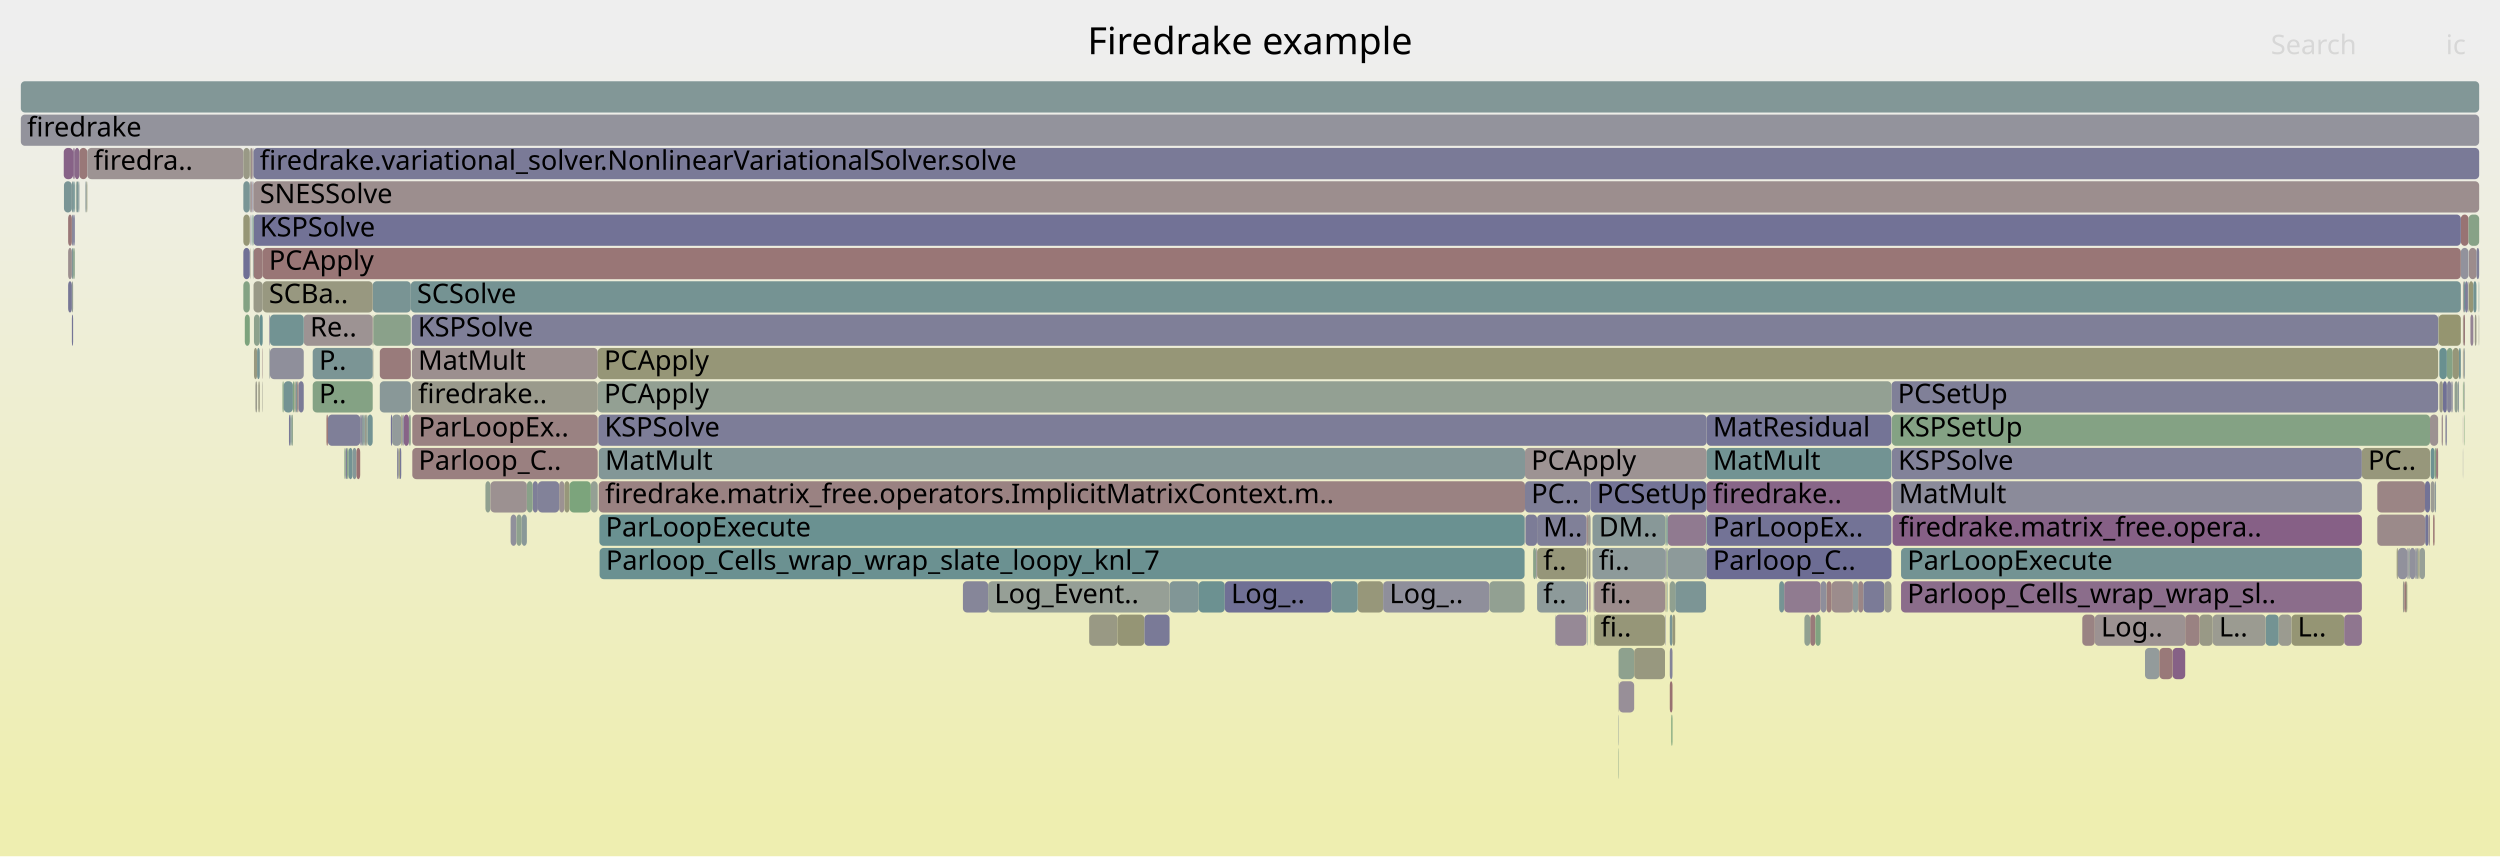
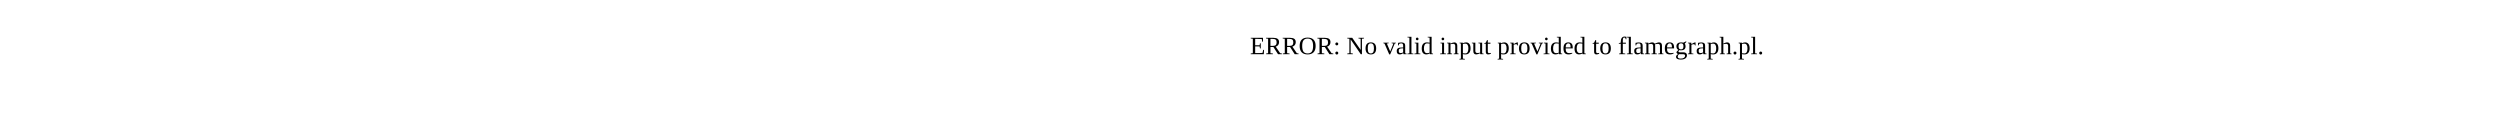
- <svg xmlns="http://www.w3.org/2000/svg" version="1.1" width="1200" height="411" viewBox="0 0 1200 411">
-   <defs>
-     <linearGradient id="background" y1="0" y2="1" x1="0" x2="0">
-       <stop stop-color="#eeeeee" offset="5%" />
-       <stop stop-color="#eeeeb0" offset="95%" />
-     </linearGradient>
-   </defs>
-   <style type="text/css">
- 	text { font-family:Verdana; font-size:13px; fill:rgb(0,0,0); }
- 	#search, #ignorecase { opacity:0.1; cursor:pointer; }
- 	#search:hover, #search.show, #ignorecase:hover, #ignorecase.show { opacity:1; }
- 	#subtitle { text-anchor:middle; font-color:rgb(160,160,160); }
- 	#title { text-anchor:middle; font-size:18px}
- 	#unzoom { cursor:pointer; }
- 	#frames &gt; *:hover { stroke:black; stroke-width:0.5; cursor:pointer; }
- 	.hide { display:none; }
- 	.parent { opacity:0.5; }
- </style>
-   <rect x="0.0" y="0" width="1200.0" height="411.0" fill="url(#background)" />
-   <text id="title" x="600.00" y="26">Firedrake example</text>
-   <text id="details" x="10.00" y="393"> </text>
-   <text id="unzoom" x="10.00" y="26" class="hide">Reset Zoom</text>
-   <text id="search" x="1090.00" y="26">Search</text>
-   <text id="ignorecase" x="1174.00" y="26">ic</text>
-   <text id="matched" x="1090.00" y="393"> </text>
-   <g id="frames">
-     <g>
-       <rect x="1182.3" y="167" width="0.3" height="15.0" fill="rgb(153.034,153.034,133.933)" rx="2" ry="2" />
-       <text x="1185.31" y="177.5" />
-     </g>
-     <g>
-       <rect x="1150.4" y="263" width="0.6" height="15.0" fill="rgb(152.254,152.254,130.154)" rx="2" ry="2" />
-       <text x="1153.38" y="273.5" />
-     </g>
-     <g>
-       <rect x="731.8" y="247" width="0.2" height="15.0" fill="rgb(142.928,142.928,155.083)" rx="2" ry="2" />
-       <text x="734.85" y="257.5" />
-     </g>
-     <g>
-       <rect x="121.2" y="71" width="0.5" height="15.0" fill="rgb(156.78,148.644,148.644)" rx="2" ry="2" />
-       <text x="124.22" y="81.5" />
-     </g>
-     <g>
-       <rect x="287.8" y="263" width="444.0" height="15.0" fill="rgb(106.502,144.649,144.649)" rx="2" ry="2" />
-       <text x="290.85" y="273.5">Parloop_Cells_wrap_wrap_slate_loopy_knl_7</text>
-     </g>
-     <g>
-       <rect x="35.1" y="119" width="0.8" height="15.0" fill="rgb(136.129,161.56,136.129)" rx="2" ry="2" />
-       <text x="38.08" y="129.5" />
-     </g>
-     <g>
-       <rect x="126.1" y="119" width="1055.1" height="15.0" fill="rgb(152.736,117.642,117.642)" rx="2" ry="2" />
-       <text x="129.06" y="129.5">PCApply</text>
-     </g>
-     <g>
-       <rect x="122.6" y="183" width="0.8" height="15.0" fill="rgb(154.339,154.339,140.257)" rx="2" ry="2" />
-       <text x="125.57" y="193.5" />
-     </g>
-     <g>
-       <rect x="1181.2" y="103" width="3.7" height="15.0" fill="rgb(152.366,114.805,114.805)" rx="2" ry="2" />
-       <text x="1184.20" y="113.5" />
-     </g>
-     <g>
-       <rect x="38.1" y="71" width="3.8" height="15.0" fill="rgb(153.011,119.747,119.747)" rx="2" ry="2" />
-       <text x="41.15" y="81.5" />
-     </g>
-     <g>
-       <rect x="777.1" y="327" width="7.3" height="15.0" fill="rgb(152.29,143.368,152.29)" rx="2" ry="2" />
-       <text x="780.11" y="337.5" />
-     </g>
-     <g>
-       <rect x="1164.0" y="231" width="2.4" height="15.0" fill="rgb(115.033,115.033,149.684)" rx="2" ry="2" />
-       <text x="1167.00" y="241.5" />
-     </g>
-     <g>
-       <rect x="30.7" y="87" width="3.8" height="15.0" fill="rgb(121.828,148.622,148.622)" rx="2" ry="2" />
-       <text x="33.72" y="97.5" />
-     </g>
-     <g>
-       <rect x="907.9" y="183" width="262.4" height="15.0" fill="rgb(127.903,127.903,152.175)" rx="2" ry="2" />
-       <text x="910.92" y="193.5">PCSetUp</text>
-     </g>
-     <g>
-       <rect x="801.4" y="279" width="0.1" height="15.0" fill="rgb(149.094,149.094,114.839)" rx="2" ry="2" />
-       <text x="804.41" y="289.5" />
-     </g>
-     <g>
-       <rect x="175.1" y="199" width="0.6" height="15.0" fill="rgb(153.929,153.929,138.272)" rx="2" ry="2" />
-       <text x="178.07" y="209.5" />
-     </g>
-     <g>
-       <rect x="270.9" y="231" width="2.5" height="15.0" fill="rgb(150.58,150.58,122.039)" rx="2" ry="2" />
-       <text x="273.92" y="241.5" />
-     </g>
-     <g>
-       <rect x="1153.4" y="279" width="0.7" height="15.0" fill="rgb(154.122,154.122,139.205)" rx="2" ry="2" />
-       <text x="1156.43" y="289.5" />
-     </g>
-     <g>
-       <rect x="157.4" y="199" width="15.5" height="15.0" fill="rgb(127.361,127.361,152.07)" rx="2" ry="2" />
-       <text x="160.35" y="209.5" />
-     </g>
-     <g>
-       <rect x="651.7" y="279" width="12.2" height="15.0" fill="rgb(150.562,150.562,121.953)" rx="2" ry="2" />
-       <text x="654.69" y="289.5" />
-     </g>
-     <g>
-       <rect x="173.7" y="199" width="0.6" height="15.0" fill="rgb(140.669,153.507,153.507)" rx="2" ry="2" />
-       <text x="176.65" y="209.5" />
-     </g>
-     <g>
-       <rect x="732.0" y="231" width="31.5" height="15.0" fill="rgb(127.054,127.054,152.01)" rx="2" ry="2" />
-       <text x="735.00" y="241.5">PC..</text>
-     </g>
-     <g>
-       <rect x="801.5" y="295" width="1.3" height="15.0" fill="rgb(121.851,148.628,148.628)" rx="2" ry="2" />
-       <text x="804.54" y="305.5" />
-     </g>
-     <g>
-       <rect x="178.9" y="151" width="0.3" height="15.0" fill="rgb(149.37,149.37,116.178)" rx="2" ry="2" />
-       <text x="181.90" y="161.5" />
-     </g>
-     <g>
-       <rect x="1166.7" y="215" width="1.9" height="15.0" fill="rgb(108.832,145.253,145.253)" rx="2" ry="2" />
-       <text x="1169.74" y="225.5" />
-     </g>
-     <g>
-       <rect x="286.9" y="183" width="621.0" height="15.0" fill="rgb(146.744,159.832,146.744)" rx="2" ry="2" />
-       <text x="289.95" y="193.5">PCApply</text>
-     </g>
-     <g>
-       <rect x="732.0" y="215" width="87.2" height="15.0" fill="rgb(156.601,147.271,147.271)" rx="2" ry="2" />
-       <text x="735.00" y="225.5">PCApply</text>
-     </g>
-     <g>
-       <rect x="1179.7" y="183" width="0.6" height="15.0" fill="rgb(139.546,153.216,153.216)" rx="2" ry="2" />
-       <text x="1182.71" y="193.5" />
-     </g>
-     <g>
-       <rect x="761.5" y="247" width="0.7" height="15.0" fill="rgb(154.519,131.309,131.309)" rx="2" ry="2" />
-       <text x="764.49" y="257.5" />
-     </g>
-     <g>
-       <rect x="121.7" y="71" width="1068.3" height="15.0" fill="rgb(122.271,122.271,151.085)" rx="2" ry="2" />
-       <text x="124.71" y="81.5">firedrake.variational_solver.NonlinearVariationalSolver.solve</text>
-     </g>
-     <g>
-       <rect x="121.7" y="135" width="4.4" height="15.0" fill="rgb(153.308,153.308,135.262)" rx="2" ry="2" />
-       <text x="124.71" y="145.5" />
-     </g>
-     <g>
-       <rect x="1166.7" y="231" width="1.9" height="15.0" fill="rgb(155.875,155.875,147.703)" rx="2" ry="2" />
-       <text x="1169.74" y="241.5" />
-     </g>
-     <g>
-       <rect x="197.7" y="167" width="89.2" height="15.0" fill="rgb(156.037,142.95,142.95)" rx="2" ry="2" />
-       <text x="200.69" y="177.5">MatMult</text>
-     </g>
-     <g>
-       <rect x="908.4" y="247" width="225.3" height="15.0" fill="rgb(133.889,96.215,133.889)" rx="2" ry="2" />
-       <text x="911.39" y="257.5">firedrake.matrix_free.opera..</text>
-     </g>
-     <g>
-       <rect x="1174.6" y="183" width="2.0" height="15.0" fill="rgb(132.909,132.909,153.144)" rx="2" ry="2" />
-       <text x="1177.62" y="193.5" />
-     </g>
-     <g>
-       <rect x="176.4" y="199" width="2.5" height="15.0" fill="rgb(115.364,146.946,146.946)" rx="2" ry="2" />
-       <text x="179.36" y="209.5" />
-     </g>
-     <g>
-       <rect x="1182.2" y="135" width="0.4" height="15.0" fill="rgb(155.412,138.156,138.156)" rx="2" ry="2" />
-       <text x="1185.16" y="145.5" />
-     </g>
-     <g>
-       <rect x="714.9" y="279" width="16.9" height="15.0" fill="rgb(145.97,159.958,145.97)" rx="2" ry="2" />
-       <text x="717.89" y="289.5" />
-     </g>
-     <g>
-       <rect x="737.8" y="279" width="23.7" height="15.0" fill="rgb(141.476,153.716,153.716)" rx="2" ry="2" />
-       <text x="740.75" y="289.5">f..</text>
-     </g>
-     <g>
-       <rect x="135.6" y="183" width="0.6" height="15.0" fill="rgb(130.585,162.463,130.585)" rx="2" ry="2" />
-       <text x="138.63" y="193.5" />
-     </g>
-     <g>
-       <rect x="876.7" y="279" width="2.5" height="15.0" fill="rgb(153.712,125.124,125.124)" rx="2" ry="2" />
-       <text x="879.66" y="289.5" />
-     </g>
-     <g>
-       <rect x="1182.6" y="151" width="0.6" height="15.0" fill="rgb(153.363,122.448,122.448)" rx="2" ry="2" />
-       <text x="1185.59" y="161.5" />
-     </g>
-     <g>
-       <rect x="765.1" y="295" width="0.2" height="15.0" fill="rgb(125.041,163.365,125.041)" rx="2" ry="2" />
-       <text x="768.10" y="305.5" />
-     </g>
-     <g>
-       <rect x="873.9" y="279" width="2.8" height="15.0" fill="rgb(142.193,142.193,154.941)" rx="2" ry="2" />
-       <text x="876.88" y="289.5" />
-     </g>
-     <g>
-       <rect x="1154.9" y="279" width="0.6" height="15.0" fill="rgb(151.127,151.127,124.692)" rx="2" ry="2" />
-       <text x="1157.87" y="289.5" />
-     </g>
-     <g>
-       <rect x="182.3" y="183" width="14.9" height="15.0" fill="rgb(136.548,152.438,152.438)" rx="2" ry="2" />
-       <text x="185.27" y="193.5" />
-     </g>
-     <g>
-       <rect x="801.5" y="311" width="1.3" height="15.0" fill="rgb(130.564,130.564,152.69)" rx="2" ry="2" />
-       <text x="804.54" y="321.5" />
-     </g>
-     <g>
-       <rect x="197.6" y="151" width="972.7" height="15.0" fill="rgb(126.62,126.62,151.926)" rx="2" ry="2" />
-       <text x="200.57" y="161.5">KSPSolve</text>
-     </g>
-     <g>
-       <rect x="121.7" y="119" width="4.4" height="15.0" fill="rgb(153.31,122.046,122.046)" rx="2" ry="2" />
-       <text x="124.71" y="129.5" />
-     </g>
-     <g>
-       <rect x="1183.0" y="199" width="0.2" height="15.0" fill="rgb(124.225,163.498,124.225)" rx="2" ry="2" />
-       <text x="1186.03" y="209.5" />
-     </g>
-     <g>
-       <rect x="561.4" y="279" width="14.0" height="15.0" fill="rgb(128.893,150.454,150.454)" rx="2" ry="2" />
-       <text x="564.44" y="289.5" />
-     </g>
-     <g>
-       <rect x="283.6" y="231" width="3.3" height="15.0" fill="rgb(148.209,159.594,148.209)" rx="2" ry="2" />
-       <text x="286.57" y="241.5" />
-     </g>
-     <g>
-       <rect x="287.7" y="247" width="444.1" height="15.0" fill="rgb(106.257,144.585,144.585)" rx="2" ry="2" />
-       <text x="290.70" y="257.5">ParLoopExecute</text>
-     </g>
-     <g>
-       <rect x="764.4" y="263" width="35.0" height="15.0" fill="rgb(141.102,153.619,153.619)" rx="2" ry="2" />
-       <text x="767.44" y="273.5">fi..</text>
-     </g>
-     <g>
-       <rect x="761.7" y="263" width="0.5" height="15.0" fill="rgb(155.283,155.283,144.834)" rx="2" ry="2" />
-       <text x="764.67" y="273.5" />
-     </g>
-     <g>
-       <rect x="140.0" y="199" width="0.6" height="15.0" fill="rgb(137.871,161.277,137.871)" rx="2" ry="2" />
-       <text x="142.97" y="209.5" />
-     </g>
-     <g>
-       <rect x="1087.5" y="295" width="6.3" height="15.0" fill="rgb(114.586,146.744,146.744)" rx="2" ry="2" />
-       <text x="1090.52" y="305.5" />
-     </g>
-     <g>
-       <rect x="175.7" y="199" width="0.7" height="15.0" fill="rgb(146.928,159.802,146.928)" rx="2" ry="2" />
-       <text x="178.70" y="209.5" />
-     </g>
-     <g>
-       <rect x="1151.0" y="263" width="4.5" height="15.0" fill="rgb(145.317,145.317,155.545)" rx="2" ry="2" />
-       <text x="1153.99" y="273.5" />
-     </g>
-     <g>
-       <rect x="1180.3" y="167" width="0.9" height="15.0" fill="rgb(112.25,146.139,146.139)" rx="2" ry="2" />
-       <text x="1183.28" y="177.5" />
-     </g>
-     <g>
-       <rect x="1185.1" y="135" width="2.1" height="15.0" fill="rgb(149.79,149.79,118.214)" rx="2" ry="2" />
-       <text x="1188.07" y="145.5" />
-     </g>
-     <g>
-       <rect x="34.5" y="119" width="0.6" height="15.0" fill="rgb(127.81,150.173,150.173)" rx="2" ry="2" />
-       <text x="37.50" y="129.5" />
-     </g>
-     <g>
-       <rect x="34.5" y="135" width="0.6" height="15.0" fill="rgb(150.228,159.265,150.228)" rx="2" ry="2" />
-       <text x="37.50" y="145.5" />
-     </g>
-     <g>
-       <rect x="765.0" y="279" width="0.3" height="15.0" fill="rgb(122.466,122.466,151.122)" rx="2" ry="2" />
-       <text x="767.97" y="289.5" />
-     </g>
-     <g>
-       <rect x="891.9" y="279" width="2.5" height="15.0" fill="rgb(154.905,134.27,134.27)" rx="2" ry="2" />
-       <text x="894.91" y="289.5" />
-     </g>
-     <g>
-       <rect x="639.1" y="279" width="12.6" height="15.0" fill="rgb(114.507,146.724,146.724)" rx="2" ry="2" />
-       <text x="642.07" y="289.5" />
-     </g>
-     <g>
-       <rect x="800.5" y="247" width="18.4" height="15.0" fill="rgb(143.913,121.902,143.913)" rx="2" ry="2" />
-       <text x="803.46" y="257.5" />
-     </g>
-     <g>
-       <rect x="197.7" y="183" width="89.2" height="15.0" fill="rgb(154.218,154.218,139.674)" rx="2" ry="2" />
-       <text x="200.69" y="193.5">firedrake..</text>
-     </g>
-     <g>
-       <rect x="245.1" y="247" width="2.8" height="15.0" fill="rgb(144.261,144.261,155.341)" rx="2" ry="2" />
-       <text x="248.13" y="257.5" />
-     </g>
-     <g>
-       <rect x="165.9" y="215" width="0.7" height="15.0" fill="rgb(126.345,126.345,151.873)" rx="2" ry="2" />
-       <text x="168.93" y="225.5" />
-     </g>
-     <g>
-       <rect x="1182.3" y="151" width="0.3" height="15.0" fill="rgb(153.023,119.847,119.847)" rx="2" ry="2" />
-       <text x="1185.31" y="161.5" />
-     </g>
-     <g>
-       <rect x="737.8" y="263" width="23.7" height="15.0" fill="rgb(150.355,150.355,120.95)" rx="2" ry="2" />
-       <text x="740.75" y="273.5">f..</text>
-     </g>
-     <g>
-       <rect x="120.3" y="71" width="0.9" height="15.0" fill="rgb(155.605,139.638,139.638)" rx="2" ry="2" />
-       <text x="123.25" y="81.5" />
-     </g>
-     <g>
-       <rect x="1166.4" y="199" width="3.9" height="15.0" fill="rgb(156.301,144.974,144.974)" rx="2" ry="2" />
-       <text x="1169.44" y="209.5" />
-     </g>
-     <g>
-       <rect x="1055.8" y="295" width="6.3" height="15.0" fill="rgb(152.961,152.961,133.581)" rx="2" ry="2" />
-       <text x="1058.85" y="305.5" />
-     </g>
-     <g>
-       <rect x="1164.1" y="247" width="1.6" height="15.0" fill="rgb(115.578,115.578,149.789)" rx="2" ry="2" />
-       <text x="1167.12" y="257.5" />
-     </g>
-     <g>
-       <rect x="522.8" y="295" width="13.6" height="15.0" fill="rgb(152.542,152.542,131.551)" rx="2" ry="2" />
-       <text x="525.76" y="305.5" />
-     </g>
-     <g>
-       <rect x="889.4" y="279" width="2.5" height="15.0" fill="rgb(143.464,154.231,154.231)" rx="2" ry="2" />
-       <text x="892.39" y="289.5" />
-     </g>
-     <g>
-       <rect x="1182.9" y="183" width="0.3" height="15.0" fill="rgb(150.95,159.148,150.95)" rx="2" ry="2" />
-       <text x="1185.87" y="193.5" />
-     </g>
-     <g>
-       <rect x="762.2" y="247" width="1.2" height="15.0" fill="rgb(155.057,155.057,143.739)" rx="2" ry="2" />
-       <text x="765.22" y="257.5" />
-     </g>
-     <g>
-       <rect x="1170.9" y="167" width="3.6" height="15.0" fill="rgb(105.094,144.284,144.284)" rx="2" ry="2" />
-       <text x="1173.94" y="177.5" />
-     </g>
-     <g>
-       <rect x="1185.1" y="119" width="3.6" height="15.0" fill="rgb(155.593,139.549,139.549)" rx="2" ry="2" />
-       <text x="1188.07" y="129.5" />
-     </g>
-     <g>
-       <rect x="1167.9" y="247" width="0.7" height="15.0" fill="rgb(152.242,113.854,113.854)" rx="2" ry="2" />
-       <text x="1170.88" y="257.5" />
-     </g>
-     <g>
-       <rect x="908.4" y="231" width="225.3" height="15.0" fill="rgb(138.891,138.891,154.302)" rx="2" ry="2" />
-       <text x="911.39" y="241.5">MatMult</text>
-     </g>
-     <g>
-       <rect x="197.9" y="215" width="89.0" height="15.0" fill="rgb(154.126,128.3,128.3)" rx="2" ry="2" />
-       <text x="200.88" y="225.5">Parloop_C..</text>
-     </g>
-     <g>
-       <rect x="1160.1" y="263" width="0.7" height="15.0" fill="rgb(150.792,159.173,150.792)" rx="2" ry="2" />
-       <text x="1163.12" y="273.5" />
-     </g>
-     <g>
-       <rect x="879.2" y="279" width="10.2" height="15.0" fill="rgb(155.702,140.385,140.385)" rx="2" ry="2" />
-       <text x="882.19" y="289.5" />
-     </g>
-     <g>
-       <rect x="800.6" y="263" width="18.3" height="15.0" fill="rgb(140.998,153.592,153.592)" rx="2" ry="2" />
-       <text x="803.60" y="273.5" />
-     </g>
-     <g>
-       <rect x="1182.8" y="167" width="0.4" height="15.0" fill="rgb(142.927,154.092,154.092)" rx="2" ry="2" />
-       <text x="1185.75" y="177.5" />
-     </g>
-     <g>
-       <rect x="819.2" y="231" width="88.7" height="15.0" fill="rgb(136.149,102.007,136.149)" rx="2" ry="2" />
-       <text x="822.19" y="241.5">firedrake..</text>
-     </g>
-     <g>
-       <rect x="36.4" y="87" width="0.4" height="15.0" fill="rgb(136.341,161.526,136.341)" rx="2" ry="2" />
-       <text x="39.37" y="97.5" />
-     </g>
-     <g>
-       <rect x="1170.3" y="151" width="0.2" height="15.0" fill="rgb(136.681,152.473,152.473)" rx="2" ry="2" />
-       <text x="1173.25" y="161.5" />
-     </g>
-     <g>
-       <rect x="145.8" y="151" width="33.1" height="15.0" fill="rgb(156.607,147.324,147.324)" rx="2" ry="2" />
-       <text x="148.85" y="161.5">Re..</text>
-     </g>
-     <g>
-       <rect x="121.7" y="103" width="1059.5" height="15.0" fill="rgb(114.213,114.213,149.525)" rx="2" ry="2" />
-       <text x="124.71" y="113.5">KSPSolve</text>
-     </g>
-     <g>
-       <rect x="116.8" y="87" width="3.1" height="15.0" fill="rgb(121.461,148.527,148.527)" rx="2" ry="2" />
-       <text x="119.78" y="97.5" />
-     </g>
-     <g>
-       <rect x="819.2" y="215" width="88.7" height="15.0" fill="rgb(114.303,146.671,146.671)" rx="2" ry="2" />
-       <text x="822.19" y="225.5">MatMult</text>
-     </g>
-     <g>
-       <rect x="763.5" y="231" width="55.7" height="15.0" fill="rgb(115.801,115.801,149.832)" rx="2" ry="2" />
-       <text x="766.53" y="241.5">PCSetUp</text>
-     </g>
-     <g>
-       <rect x="908.1" y="215" width="225.6" height="15.0" fill="rgb(129.85,129.85,152.552)" rx="2" ry="2" />
-       <text x="911.09" y="225.5">KSPSolve</text>
-     </g>
-     <g>
-       <rect x="763.4" y="247" width="0.1" height="15.0" fill="rgb(119.967,119.967,150.639)" rx="2" ry="2" />
-       <text x="766.41" y="257.5" />
-     </g>
-     <g>
-       <rect x="776.9" y="311" width="7.5" height="15.0" fill="rgb(142.067,160.594,142.067)" rx="2" ry="2" />
-       <text x="779.86" y="321.5" />
-     </g>
-     <g>
-       <rect x="141.3" y="183" width="0.7" height="15.0" fill="rgb(152.868,152.868,133.129)" rx="2" ry="2" />
-       <text x="144.27" y="193.5" />
-     </g>
-     <g>
-       <rect x="819.2" y="199" width="88.7" height="15.0" fill="rgb(116.289,116.289,149.927)" rx="2" ry="2" />
-       <text x="822.19" y="209.5">MatResidual</text>
-     </g>
-     <g>
-       <rect x="121.9" y="151" width="2.8" height="15.0" fill="rgb(140.475,160.853,140.475)" rx="2" ry="2" />
-       <text x="124.90" y="161.5" />
-     </g>
-     <g>
-       <rect x="536.4" y="295" width="12.9" height="15.0" fill="rgb(149.444,149.444,116.536)" rx="2" ry="2" />
-       <text x="539.45" y="305.5" />
-     </g>
-     <g>
-       <rect x="801.5" y="327" width="1.3" height="15.0" fill="rgb(152.149,113.145,113.145)" rx="2" ry="2" />
-       <text x="804.54" y="337.5" />
-     </g>
-     <g>
-       <rect x="1168.6" y="231" width="0.7" height="15.0" fill="rgb(141.567,153.74,153.74)" rx="2" ry="2" />
-       <text x="1171.61" y="241.5" />
-     </g>
-     <g>
-       <rect x="1172.6" y="183" width="1.9" height="15.0" fill="rgb(112.309,112.309,149.157)" rx="2" ry="2" />
-       <text x="1175.58" y="193.5" />
-     </g>
-     <g>
-       <rect x="191.9" y="215" width="0.7" height="15.0" fill="rgb(118.205,118.205,150.298)" rx="2" ry="2" />
-       <text x="194.95" y="225.5" />
-     </g>
-     <g>
-       <rect x="268.4" y="231" width="2.5" height="15.0" fill="rgb(156.485,146.386,146.386)" rx="2" ry="2" />
-       <text x="271.39" y="241.5" />
-     </g>
-     <g>
-       <rect x="1156.1" y="263" width="0.6" height="15.0" fill="rgb(139.271,153.144,153.144)" rx="2" ry="2" />
-       <text x="1159.11" y="273.5" />
-     </g>
-     <g>
-       <rect x="121.4" y="119" width="0.2" height="15.0" fill="rgb(143.45,160.369,143.45)" rx="2" ry="2" />
-       <text x="124.39" y="129.5" />
-     </g>
-     <g>
-       <rect x="124.0" y="183" width="0.7" height="15.0" fill="rgb(151.896,151.896,128.419)" rx="2" ry="2" />
-       <text x="127.05" y="193.5" />
-     </g>
-     <g>
-       <rect x="156.7" y="199" width="0.7" height="15.0" fill="rgb(152.026,112.201,112.201)" rx="2" ry="2" />
-       <text x="159.74" y="209.5" />
-     </g>
-     <g>
-       <rect x="193.8" y="199" width="2.5" height="15.0" fill="rgb(135.296,99.821,135.296)" rx="2" ry="2" />
-       <text x="196.79" y="209.5" />
-     </g>
-     <g>
-       <rect x="32.7" y="119" width="1.8" height="15.0" fill="rgb(156.048,143.033,143.033)" rx="2" ry="2" />
-       <text x="35.66" y="129.5" />
-     </g>
-     <g>
-       <rect x="196.3" y="199" width="0.9" height="15.0" fill="rgb(142.354,160.547,142.354)" rx="2" ry="2" />
-       <text x="199.31" y="209.5" />
-     </g>
-     <g>
-       <rect x="287.4" y="215" width="444.6" height="15.0" fill="rgb(130.902,150.975,150.975)" rx="2" ry="2" />
-       <text x="290.43" y="225.5">MatMult</text>
-     </g>
-     <g>
-       <rect x="197.2" y="135" width="984.0" height="15.0" fill="rgb(117.155,147.41,147.41)" rx="2" ry="2" />
-       <text x="200.15" y="145.5">SCSolve</text>
-     </g>
-     <g>
-       <rect x="258.2" y="231" width="10.2" height="15.0" fill="rgb(129.767,129.767,152.536)" rx="2" ry="2" />
-       <text x="261.17" y="241.5" />
-     </g>
-     <g>
-       <rect x="129.3" y="151" width="0.3" height="15.0" fill="rgb(124.018,124.018,151.423)" rx="2" ry="2" />
-       <text x="132.25" y="161.5" />
-     </g>
-     <g>
-       <rect x="1155.5" y="263" width="0.6" height="15.0" fill="rgb(137.588,137.588,154.049)" rx="2" ry="2" />
-       <text x="1158.48" y="273.5" />
-     </g>
-     <g>
-       <rect x="121.9" y="167" width="1.5" height="15.0" fill="rgb(151.643,151.643,127.194)" rx="2" ry="2" />
-       <text x="124.90" y="177.5" />
-     </g>
-     <g>
-       <rect x="765.3" y="279" width="33.9" height="15.0" fill="rgb(155.589,139.513,139.513)" rx="2" ry="2" />
-       <text x="768.26" y="289.5">fi..</text>
-     </g>
-     <g>
-       <rect x="255.7" y="231" width="2.5" height="15.0" fill="rgb(127.45,127.45,152.087)" rx="2" ry="2" />
-       <text x="258.66" y="241.5" />
-     </g>
-     <g>
-       <rect x="804.1" y="279" width="14.8" height="15.0" fill="rgb(123.921,149.165,149.165)" rx="2" ry="2" />
-       <text x="807.06" y="289.5" />
-     </g>
-     <g>
-       <rect x="776.9" y="327" width="0.2" height="15.0" fill="rgb(155.919,155.919,147.915)" rx="2" ry="2" />
-       <text x="779.86" y="337.5" />
-     </g>
-     <g>
-       <rect x="1181.2" y="119" width="3.7" height="15.0" fill="rgb(146.167,146.167,155.71)" rx="2" ry="2" />
-       <text x="1184.20" y="129.5" />
-     </g>
-     <g>
-       <rect x="37.6" y="87" width="0.5" height="15.0" fill="rgb(127.677,150.138,150.138)" rx="2" ry="2" />
-       <text x="40.56" y="97.5" />
-     </g>
-     <g>
-       <rect x="1188.7" y="119" width="1.3" height="15.0" fill="rgb(129.007,129.007,152.388)" rx="2" ry="2" />
-       <text x="1191.66" y="129.5" />
-     </g>
-     <g>
-       <rect x="123.4" y="167" width="1.3" height="15.0" fill="rgb(116.801,147.319,147.319)" rx="2" ry="2" />
-       <text x="126.37" y="177.5" />
-     </g>
-     <g>
-       <rect x="273.4" y="231" width="10.2" height="15.0" fill="rgb(123.98,163.538,123.98)" rx="2" ry="2" />
-       <text x="276.36" y="241.5" />
-     </g>
-     <g>
-       <rect x="474.3" y="279" width="87.1" height="15.0" fill="rgb(150.457,159.228,150.457)" rx="2" ry="2" />
-       <text x="477.33" y="289.5">Log_Event..</text>
-     </g>
-     <g>
-       <rect x="801.5" y="279" width="2.6" height="15.0" fill="rgb(143.781,160.315,143.781)" rx="2" ry="2" />
-       <text x="804.54" y="289.5" />
-     </g>
-     <g>
-       <rect x="802.2" y="343" width="0.6" height="15.0" fill="rgb(123.63,163.595,123.63)" rx="2" ry="2" />
-       <text x="805.16" y="353.5" />
-     </g>
-     <g>
-       <rect x="179.2" y="151" width="18.0" height="15.0" fill="rgb(137.918,161.269,137.918)" rx="2" ry="2" />
-       <text x="182.24" y="161.5" />
-     </g>
-     <g>
-       <rect x="178.9" y="135" width="18.3" height="15.0" fill="rgb(121.078,148.428,148.428)" rx="2" ry="2" />
-       <text x="181.90" y="145.5" />
-     </g>
-     <g>
-       <rect x="868.9" y="295" width="2.5" height="15.0" fill="rgb(153.356,122.394,122.394)" rx="2" ry="2" />
-       <text x="871.88" y="305.5" />
-     </g>
-     <g>
-       <rect x="287.2" y="199" width="532.0" height="15.0" fill="rgb(124.594,124.594,151.534)" rx="2" ry="2" />
-       <text x="290.17" y="209.5">KSPSolve</text>
-     </g>
-     <g>
-       <rect x="663.9" y="279" width="51.0" height="15.0" fill="rgb(143.24,143.24,155.143)" rx="2" ry="2" />
-       <text x="666.94" y="289.5">Log_..</text>
-     </g>
-     <g>
-       <rect x="1154.1" y="279" width="0.8" height="15.0" fill="rgb(152.72,117.522,117.522)" rx="2" ry="2" />
-       <text x="1157.12" y="289.5" />
-     </g>
-     <g>
-       <rect x="247.9" y="247" width="2.5" height="15.0" fill="rgb(141.677,160.657,141.677)" rx="2" ry="2" />
-       <text x="250.87" y="257.5" />
-     </g>
-     <g>
-       <rect x="35.1" y="103" width="0.8" height="15.0" fill="rgb(121.647,121.647,150.964)" rx="2" ry="2" />
-       <text x="38.08" y="113.5" />
-     </g>
-     <g>
-       <rect x="250.4" y="247" width="2.5" height="15.0" fill="rgb(136.656,152.466,152.466)" rx="2" ry="2" />
-       <text x="253.44" y="257.5" />
-     </g>
-     <g>
-       <rect x="34.5" y="151" width="0.6" height="15.0" fill="rgb(116.981,116.981,150.061)" rx="2" ry="2" />
-       <text x="37.50" y="161.5" />
-     </g>
-     <g>
-       <rect x="139.3" y="199" width="0.7" height="15.0" fill="rgb(127.685,150.141,150.141)" rx="2" ry="2" />
-       <text x="142.35" y="209.5" />
-     </g>
-     <g>
-       <rect x="1182.2" y="183" width="0.1" height="15.0" fill="rgb(153.134,153.134,134.419)" rx="2" ry="2" />
-       <text x="1185.16" y="193.5" />
-     </g>
-     <g>
-       <rect x="764.4" y="247" width="35.0" height="15.0" fill="rgb(135.952,152.284,152.284)" rx="2" ry="2" />
-       <text x="767.44" y="257.5">DM..</text>
-     </g>
-     <g>
-       <rect x="1174.5" y="167" width="2.8" height="15.0" fill="rgb(133.368,162.01,133.368)" rx="2" ry="2" />
-       <text x="1177.49" y="177.5" />
-     </g>
-     <g>
-       <rect x="1160.8" y="263" width="0.6" height="15.0" fill="rgb(151.072,151.072,124.425)" rx="2" ry="2" />
-       <text x="1163.82" y="273.5" />
-     </g>
-     <g>
-       <rect x="1029.6" y="311" width="6.9" height="15.0" fill="rgb(146.537,155.028,155.028)" rx="2" ry="2" />
-       <text x="1032.63" y="321.5" />
-     </g>
-     <g>
-       <rect x="1189.8" y="135" width="0.2" height="15.0" fill="rgb(110.811,145.766,145.766)" rx="2" ry="2" />
-       <text x="1192.83" y="145.5" />
-     </g>
-     <g>
-       <rect x="799.2" y="279" width="0.2" height="15.0" fill="rgb(152.28,152.28,130.282)" rx="2" ry="2" />
-       <text x="802.25" y="289.5" />
-     </g>
-     <g>
-       <rect x="856.4" y="279" width="17.5" height="15.0" fill="rgb(144.311,122.922,144.311)" rx="2" ry="2" />
-       <text x="859.45" y="289.5" />
-     </g>
-     <g>
-       <rect x="819.2" y="247" width="88.7" height="15.0" fill="rgb(115.164,115.164,149.709)" rx="2" ry="2" />
-       <text x="822.19" y="257.5">ParLoopEx..</text>
-     </g>
-     <g>
-       <rect x="1182.2" y="167" width="0.1" height="15.0" fill="rgb(154.032,127.578,127.578)" rx="2" ry="2" />
-       <text x="1185.16" y="177.5" />
-     </g>
-     <g>
-       <rect x="819.2" y="263" width="88.7" height="15.0" fill="rgb(108.649,108.649,148.448)" rx="2" ry="2" />
-       <text x="822.19" y="273.5">Parloop_C..</text>
-     </g>
-     <g>
-       <rect x="1099.9" y="295" width="25.3" height="15.0" fill="rgb(149.252,149.252,115.606)" rx="2" ry="2" />
-       <text x="1102.86" y="305.5">L..</text>
-     </g>
-     <g>
-       <rect x="1042.8" y="311" width="6.1" height="15.0" fill="rgb(134.21,97.039,134.21)" rx="2" ry="2" />
-       <text x="1045.82" y="321.5" />
-     </g>
-     <g>
-       <rect x="174.3" y="199" width="0.8" height="15.0" fill="rgb(128.786,150.426,150.426)" rx="2" ry="2" />
-       <text x="177.34" y="209.5" />
-     </g>
-     <g>
-       <rect x="1182.3" y="183" width="0.3" height="15.0" fill="rgb(129.317,162.669,129.317)" rx="2" ry="2" />
-       <text x="1185.31" y="193.5" />
-     </g>
-     <g>
-       <rect x="799.4" y="263" width="0.5" height="15.0" fill="rgb(126.45,126.45,151.894)" rx="2" ry="2" />
-       <text x="802.40" y="273.5" />
-     </g>
-     <g>
-       <rect x="150.1" y="183" width="28.8" height="15.0" fill="rgb(132.339,162.177,132.339)" rx="2" ry="2" />
-       <text x="153.14" y="193.5">P..</text>
-     </g>
-     <g>
-       <rect x="34.5" y="103" width="0.6" height="15.0" fill="rgb(135.963,135.963,153.735)" rx="2" ry="2" />
-       <text x="37.50" y="113.5" />
-     </g>
-     <g>
-       <rect x="462.2" y="279" width="12.1" height="15.0" fill="rgb(134.196,134.196,153.393)" rx="2" ry="2" />
-       <text x="465.22" y="289.5" />
-     </g>
-     <g>
-       <rect x="41.9" y="71" width="74.9" height="15.0" fill="rgb(156.55,146.886,146.886)" rx="2" ry="2" />
-       <text x="44.92" y="81.5">firedra..</text>
-     </g>
-     <g>
-       <rect x="802.8" y="295" width="1.3" height="15.0" fill="rgb(150.519,150.519,121.747)" rx="2" ry="2" />
-       <text x="805.76" y="305.5" />
-     </g>
-     <g>
-       <rect x="737.6" y="263" width="0.2" height="15.0" fill="rgb(140.734,113.757,140.734)" rx="2" ry="2" />
-       <text x="740.55" y="273.5" />
-     </g>
-     <g>
-       <rect x="35.1" y="71" width="0.8" height="15.0" fill="rgb(136.323,102.452,136.323)" rx="2" ry="2" />
-       <text x="38.08" y="81.5" />
-     </g>
-     <g>
-       <rect x="575.4" y="279" width="12.5" height="15.0" fill="rgb(108.174,145.082,145.082)" rx="2" ry="2" />
-       <text x="578.35" y="289.5" />
-     </g>
-     <g>
-       <rect x="1189.8" y="151" width="0.2" height="15.0" fill="rgb(154.917,154.917,143.06)" rx="2" ry="2" />
-       <text x="1192.83" y="161.5" />
-     </g>
-     <g>
-       <rect x="1184.6" y="135" width="0.3" height="15.0" fill="rgb(153.057,153.057,134.045)" rx="2" ry="2" />
-       <text x="1187.61" y="145.5" />
-     </g>
-     <g>
-       <rect x="126.1" y="135" width="52.8" height="15.0" fill="rgb(151.878,151.878,128.334)" rx="2" ry="2" />
-       <text x="129.06" y="145.5">SCBa..</text>
-     </g>
-     <g>
-       <rect x="1182.2" y="199" width="0.1" height="15.0" fill="rgb(143.362,120.49,143.362)" rx="2" ry="2" />
-       <text x="1185.16" y="209.5" />
-     </g>
-     <g>
-       <rect x="746.6" y="295" width="14.9" height="15.0" fill="rgb(149.894,137.228,149.894)" rx="2" ry="2" />
-       <text x="749.61" y="305.5" />
-     </g>
-     <g>
-       <rect x="10.0" y="55" width="1180.0" height="15.0" fill="rgb(147.033,147.033,155.877)" rx="2" ry="2" />
-       <text x="13.00" y="65.5">firedrake</text>
-     </g>
-     <g>
-       <rect x="871.4" y="295" width="2.5" height="15.0" fill="rgb(128.839,162.747,128.839)" rx="2" ry="2" />
-       <text x="874.45" y="305.5" />
-     </g>
-     <g>
-       <rect x="121.4" y="87" width="0.3" height="15.0" fill="rgb(156.648,147.638,147.638)" rx="2" ry="2" />
-       <text x="124.39" y="97.5" />
-     </g>
-     <g>
-       <rect x="121.6" y="119" width="0.1" height="15.0" fill="rgb(110.052,145.569,145.569)" rx="2" ry="2" />
-       <text x="124.59" y="129.5" />
-     </g>
-     <g>
-       <rect x="32.7" y="135" width="1.8" height="15.0" fill="rgb(118.902,118.902,150.433)" rx="2" ry="2" />
-       <text x="35.66" y="145.5" />
-     </g>
-     <g>
-       <rect x="143.3" y="183" width="2.5" height="15.0" fill="rgb(123.394,123.394,151.302)" rx="2" ry="2" />
-       <text x="146.29" y="193.5" />
-     </g>
-     <g>
-       <rect x="119.9" y="87" width="0.4" height="15.0" fill="rgb(136.111,152.325,152.325)" rx="2" ry="2" />
-       <text x="122.93" y="97.5" />
-     </g>
-     <g>
-       <rect x="799.4" y="247" width="0.5" height="15.0" fill="rgb(135.706,161.629,135.706)" rx="2" ry="2" />
-       <text x="802.40" y="257.5" />
-     </g>
-     <g>
-       <rect x="41.5" y="87" width="0.4" height="15.0" fill="rgb(148.146,148.146,110.246)" rx="2" ry="2" />
-       <text x="44.52" y="97.5" />
-     </g>
-     <g>
-       <rect x="233.0" y="231" width="2.4" height="15.0" fill="rgb(143.661,160.334,143.661)" rx="2" ry="2" />
-       <text x="235.97" y="241.5" />
-     </g>
-     <g>
-       <rect x="36.8" y="87" width="0.8" height="15.0" fill="rgb(126.157,149.744,149.744)" rx="2" ry="2" />
-       <text x="39.85" y="97.5" />
-     </g>
-     <g>
-       <rect x="191.3" y="215" width="0.6" height="15.0" fill="rgb(149.432,149.432,116.477)" rx="2" ry="2" />
-       <text x="194.32" y="225.5" />
-     </g>
-     <g>
-       <rect x="129.6" y="151" width="16.2" height="15.0" fill="rgb(114.438,146.706,146.706)" rx="2" ry="2" />
-       <text x="132.62" y="161.5" />
-     </g>
-     <g>
-       <rect x="120.1" y="103" width="0.2" height="15.0" fill="rgb(133.605,133.605,153.278)" rx="2" ry="2" />
-       <text x="123.09" y="113.5" />
-     </g>
-     <g>
-       <rect x="34.5" y="87" width="0.6" height="15.0" fill="rgb(126.795,149.91,149.91)" rx="2" ry="2" />
-       <text x="37.50" y="97.5" />
-     </g>
-     <g>
-       <rect x="169.2" y="215" width="1.9" height="15.0" fill="rgb(133.346,151.608,151.608)" rx="2" ry="2" />
-       <text x="172.22" y="225.5" />
-     </g>
-     <g>
-       <rect x="116.8" y="103" width="3.1" height="15.0" fill="rgb(149.713,149.713,117.84)" rx="2" ry="2" />
-       <text x="119.78" y="113.5" />
-     </g>
-     <g>
-       <rect x="999.5" y="295" width="6.0" height="15.0" fill="rgb(154.494,131.121,131.121)" rx="2" ry="2" />
-       <text x="1002.47" y="305.5" />
-     </g>
-     <g>
-       <rect x="1141.1" y="247" width="22.9" height="15.0" fill="rgb(155.407,138.119,138.119)" rx="2" ry="2" />
-       <text x="1144.10" y="257.5" />
-     </g>
-     <g>
-       <rect x="1182.6" y="135" width="0.6" height="15.0" fill="rgb(114.097,146.618,146.618)" rx="2" ry="2" />
-       <text x="1185.59" y="145.5" />
-     </g>
-     <g>
-       <rect x="124.7" y="151" width="1.4" height="15.0" fill="rgb(105.14,144.296,144.296)" rx="2" ry="2" />
-       <text x="127.74" y="161.5" />
-     </g>
-     <g>
-       <rect x="732.2" y="247" width="5.6" height="15.0" fill="rgb(123.929,123.929,151.406)" rx="2" ry="2" />
-       <text x="735.21" y="257.5" />
-     </g>
-     <g>
-       <rect x="190.6" y="215" width="0.7" height="15.0" fill="rgb(132.16,132.16,152.999)" rx="2" ry="2" />
-       <text x="193.63" y="225.5" />
-     </g>
-     <g>
-       <rect x="286.9" y="167" width="883.4" height="15.0" fill="rgb(149.923,149.923,118.858)" rx="2" ry="2" />
-       <text x="289.95" y="177.5">PCApply</text>
-     </g>
-     <g>
-       <rect x="121.7" y="87" width="1068.3" height="15.0" fill="rgb(155.971,142.447,142.447)" rx="2" ry="2" />
-       <text x="124.71" y="97.5">SNESSolve</text>
-     </g>
-     <g>
-       <rect x="894.4" y="279" width="10.1" height="15.0" fill="rgb(122.57,122.57,151.143)" rx="2" ry="2" />
-       <text x="897.35" y="289.5" />
-     </g>
-     <g>
-       <rect x="166.6" y="215" width="0.7" height="15.0" fill="rgb(130.368,162.498,130.368)" rx="2" ry="2" />
-       <text x="169.65" y="225.5" />
-     </g>
-     <g>
-       <rect x="1125.2" y="295" width="8.5" height="15.0" fill="rgb(142.555,118.423,142.555)" rx="2" ry="2" />
-       <text x="1128.21" y="305.5" />
-     </g>
-     <g>
-       <rect x="799.9" y="247" width="0.6" height="15.0" fill="rgb(111.152,145.854,145.854)" rx="2" ry="2" />
-       <text x="802.93" y="257.5" />
-     </g>
-     <g>
-       <rect x="784.4" y="311" width="14.8" height="15.0" fill="rgb(151.521,151.521,126.602)" rx="2" ry="2" />
-       <text x="787.42" y="321.5" />
-     </g>
-     <g>
-       <rect x="1159.3" y="263" width="0.8" height="15.0" fill="rgb(138.44,138.44,154.214)" rx="2" ry="2" />
-       <text x="1162.27" y="273.5" />
-     </g>
-     <g>
-       <rect x="1185.8" y="151" width="1.4" height="15.0" fill="rgb(147.616,131.391,147.616)" rx="2" ry="2" />
-       <text x="1188.76" y="161.5" />
-     </g>
-     <g>
-       <rect x="1161.4" y="263" width="2.6" height="15.0" fill="rgb(150.736,159.182,150.736)" rx="2" ry="2" />
-       <text x="1164.45" y="273.5" />
-     </g>
-     <g>
-       <rect x="762.9" y="279" width="0.5" height="15.0" fill="rgb(154.184,128.748,128.748)" rx="2" ry="2" />
-       <text x="765.93" y="289.5" />
-     </g>
-     <g>
-       <rect x="120.1" y="119" width="0.2" height="15.0" fill="rgb(152.002,152.002,128.934)" rx="2" ry="2" />
-       <text x="123.09" y="129.5" />
-     </g>
-     <g>
-       <rect x="1187.2" y="135" width="1.5" height="15.0" fill="rgb(114.264,146.661,146.661)" rx="2" ry="2" />
-       <text x="1190.24" y="145.5" />
-     </g>
-     <g>
-       <rect x="799.9" y="263" width="0.6" height="15.0" fill="rgb(137.846,161.281,137.846)" rx="2" ry="2" />
-       <text x="802.93" y="273.5" />
-     </g>
-     <g>
-       <rect x="142.6" y="183" width="0.7" height="15.0" fill="rgb(154.486,131.056,131.056)" rx="2" ry="2" />
-       <text x="145.63" y="193.5" />
-     </g>
-     <g>
-       <rect x="121.4" y="103" width="0.3" height="15.0" fill="rgb(131.381,162.333,131.381)" rx="2" ry="2" />
-       <text x="124.39" y="113.5" />
-     </g>
-     <g>
-       <rect x="549.3" y="295" width="12.1" height="15.0" fill="rgb(122.325,122.325,151.095)" rx="2" ry="2" />
-       <text x="552.27" y="305.5" />
-     </g>
-     <g>
-       <rect x="167.3" y="215" width="1.9" height="15.0" fill="rgb(115.218,146.908,146.908)" rx="2" ry="2" />
-       <text x="170.25" y="225.5" />
-     </g>
-     <g>
-       <rect x="1141.1" y="231" width="22.9" height="15.0" fill="rgb(154.748,133.065,133.065)" rx="2" ry="2" />
-       <text x="1144.10" y="241.5" />
-     </g>
-     <g>
-       <rect x="116.8" y="135" width="3.1" height="15.0" fill="rgb(130.572,162.465,130.572)" rx="2" ry="2" />
-       <text x="119.78" y="145.5" />
-     </g>
-     <g>
-       <rect x="136.2" y="183" width="4.4" height="15.0" fill="rgb(115.792,147.057,147.057)" rx="2" ry="2" />
-       <text x="139.24" y="193.5" />
-     </g>
-     <g>
-       <rect x="1169.3" y="215" width="1.0" height="15.0" fill="rgb(153.438,123.027,123.027)" rx="2" ry="2" />
-       <text x="1172.31" y="225.5" />
-     </g>
-     <g>
-       <rect x="1168.6" y="215" width="0.7" height="15.0" fill="rgb(131.187,162.365,131.187)" rx="2" ry="2" />
-       <text x="1171.61" y="225.5" />
-     </g>
-     <g>
-       <rect x="737.3" y="263" width="0.3" height="15.0" fill="rgb(143.562,143.562,155.206)" rx="2" ry="2" />
-       <text x="740.31" y="273.5" />
-     </g>
-     <g>
-       <rect x="178.9" y="167" width="0.3" height="15.0" fill="rgb(152.348,152.348,130.607)" rx="2" ry="2" />
-       <text x="181.90" y="177.5" />
-     </g>
-     <g>
-       <rect x="904.5" y="279" width="3.4" height="15.0" fill="rgb(155.28,155.28,144.818)" rx="2" ry="2" />
-       <text x="907.52" y="289.5" />
-     </g>
-     <g>
-       <rect x="800.3" y="279" width="0.2" height="15.0" fill="rgb(106.73,144.708,144.708)" rx="2" ry="2" />
-       <text x="803.28" y="289.5" />
-     </g>
-     <g>
-       <rect x="799.6" y="279" width="0.3" height="15.0" fill="rgb(147.731,147.731,108.234)" rx="2" ry="2" />
-       <text x="802.61" y="289.5" />
-     </g>
-     <g>
-       <rect x="908.1" y="199" width="258.3" height="15.0" fill="rgb(131.973,162.237,131.973)" rx="2" ry="2" />
-       <text x="911.09" y="209.5">KSPSetUp</text>
-     </g>
-     <g>
-       <rect x="854.0" y="279" width="2.4" height="15.0" fill="rgb(118.31,147.71,147.71)" rx="2" ry="2" />
-       <text x="857.03" y="289.5" />
-     </g>
-     <g>
-       <rect x="1062.1" y="295" width="25.4" height="15.0" fill="rgb(155.268,155.268,144.758)" rx="2" ry="2" />
-       <text x="1065.11" y="305.5">L..</text>
-     </g>
-     <g>
-       <rect x="1172.0" y="199" width="0.6" height="15.0" fill="rgb(155.793,141.083,141.083)" rx="2" ry="2" />
-       <text x="1174.97" y="209.5" />
-     </g>
-     <g>
-       <rect x="117.5" y="151" width="2.4" height="15.0" fill="rgb(125.181,163.343,125.181)" rx="2" ry="2" />
-       <text x="120.51" y="161.5" />
-     </g>
-     <g>
-       <rect x="125.9" y="183" width="0.2" height="15.0" fill="rgb(154.969,154.969,143.311)" rx="2" ry="2" />
-       <text x="128.90" y="193.5" />
-     </g>
-     <g>
-       <rect x="187.6" y="199" width="0.6" height="15.0" fill="rgb(114.373,114.373,149.556)" rx="2" ry="2" />
-       <text x="190.62" y="209.5" />
-     </g>
-     <g>
-       <rect x="1133.7" y="215" width="32.7" height="15.0" fill="rgb(150.767,150.767,122.946)" rx="2" ry="2" />
-       <text x="1136.66" y="225.5">PC..</text>
-     </g>
-     <g>
-       <rect x="138.7" y="199" width="0.6" height="15.0" fill="rgb(120.283,120.283,150.7)" rx="2" ry="2" />
-       <text x="141.67" y="209.5" />
-     </g>
-     <g>
-       <rect x="197.9" y="199" width="89.0" height="15.0" fill="rgb(154.338,129.922,129.922)" rx="2" ry="2" />
-       <text x="200.88" y="209.5">ParLoopEx..</text>
-     </g>
-     <g>
-       <rect x="35.9" y="71" width="2.2" height="15.0" fill="rgb(137.04,104.29,137.04)" rx="2" ry="2" />
-       <text x="38.88" y="81.5" />
-     </g>
-     <g>
-       <rect x="799.2" y="295" width="0.2" height="15.0" fill="rgb(123.947,123.947,151.409)" rx="2" ry="2" />
-       <text x="802.25" y="305.5" />
-     </g>
-     <g>
-       <rect x="762.0" y="295" width="0.2" height="15.0" fill="rgb(120.053,148.162,148.162)" rx="2" ry="2" />
-       <text x="764.98" y="305.5" />
-     </g>
-     <g>
-       <rect x="32.7" y="103" width="1.8" height="15.0" fill="rgb(152.918,119.037,119.037)" rx="2" ry="2" />
-       <text x="35.66" y="113.5" />
-     </g>
-     <g>
-       <rect x="735.9" y="263" width="1.4" height="15.0" fill="rgb(138.309,161.206,138.309)" rx="2" ry="2" />
-       <text x="738.91" y="273.5" />
-     </g>
-     <g>
-       <rect x="1173.8" y="199" width="0.7" height="15.0" fill="rgb(133.017,133.017,153.165)" rx="2" ry="2" />
-       <text x="1176.76" y="209.5" />
-     </g>
-     <g>
-       <rect x="120.8" y="87" width="0.4" height="15.0" fill="rgb(115.189,115.189,149.714)" rx="2" ry="2" />
-       <text x="123.78" y="97.5" />
-     </g>
-     <g>
-       <rect x="1187.9" y="151" width="0.8" height="15.0" fill="rgb(153.572,153.572,136.539)" rx="2" ry="2" />
-       <text x="1190.91" y="161.5" />
-     </g>
-     <g>
-       <rect x="746.4" y="295" width="0.2" height="15.0" fill="rgb(135.972,152.289,152.289)" rx="2" ry="2" />
-       <text x="749.38" y="305.5" />
-     </g>
-     <g>
-       <rect x="235.4" y="231" width="17.5" height="15.0" fill="rgb(156.316,145.09,145.09)" rx="2" ry="2" />
-       <text x="238.40" y="241.5" />
-     </g>
-     <g>
-       <rect x="150.1" y="167" width="28.8" height="15.0" fill="rgb(122.555,148.811,148.811)" rx="2" ry="2" />
-       <text x="153.14" y="177.5">P..</text>
-     </g>
-     <g>
-       <rect x="776.9" y="359" width="0.2" height="15.0" fill="rgb(134.026,161.903,134.026)" rx="2" ry="2" />
-       <text x="779.86" y="369.5" />
-     </g>
-     <g>
-       <rect x="1183.2" y="135" width="1.4" height="15.0" fill="rgb(126.138,126.138,151.833)" rx="2" ry="2" />
-       <text x="1186.17" y="145.5" />
-     </g>
-     <g>
-       <rect x="182.3" y="167" width="14.9" height="15.0" fill="rgb(153.472,123.288,123.288)" rx="2" ry="2" />
-       <text x="185.27" y="177.5" />
-     </g>
-     <g>
-       <rect x="1176.6" y="183" width="0.7" height="15.0" fill="rgb(133.813,133.813,153.319)" rx="2" ry="2" />
-       <text x="1179.56" y="193.5" />
-     </g>
-     <g>
-       <rect x="818.9" y="263" width="0.3" height="15.0" fill="rgb(129.991,129.991,152.579)" rx="2" ry="2" />
-       <text x="821.92" y="273.5" />
-     </g>
-     <g>
-       <rect x="171.1" y="215" width="1.8" height="15.0" fill="rgb(152.188,113.443,113.443)" rx="2" ry="2" />
-       <text x="174.09" y="225.5" />
-     </g>
-     <g>
-       <rect x="165.3" y="215" width="0.6" height="15.0" fill="rgb(133.649,161.964,133.649)" rx="2" ry="2" />
-       <text x="168.26" y="225.5" />
-     </g>
-     <g>
-       <rect x="866.1" y="295" width="2.8" height="15.0" fill="rgb(144.891,160.134,144.891)" rx="2" ry="2" />
-       <text x="869.13" y="305.5" />
-     </g>
-     <g>
-       <rect x="1178.2" y="183" width="1.5" height="15.0" fill="rgb(144.583,160.184,144.583)" rx="2" ry="2" />
-       <text x="1181.16" y="193.5" />
-     </g>
-     <g>
-       <rect x="1165.7" y="247" width="0.7" height="15.0" fill="rgb(156.203,144.223,144.223)" rx="2" ry="2" />
-       <text x="1168.73" y="257.5" />
-     </g>
-     <g>
-       <rect x="119.9" y="71" width="0.4" height="15.0" fill="rgb(149.578,149.578,117.184)" rx="2" ry="2" />
-       <text x="122.93" y="81.5" />
-     </g>
-     <g>
-       <rect x="1048.9" y="295" width="6.9" height="15.0" fill="rgb(154.384,130.274,130.274)" rx="2" ry="2" />
-       <text x="1051.88" y="305.5" />
-     </g>
-     <g>
-       <rect x="737.8" y="247" width="23.7" height="15.0" fill="rgb(127.57,127.57,152.11)" rx="2" ry="2" />
-       <text x="740.75" y="257.5">M..</text>
-     </g>
-     <g>
-       <rect x="1170.5" y="151" width="10.7" height="15.0" fill="rgb(148.501,148.501,111.966)" rx="2" ry="2" />
-       <text x="1173.48" y="161.5" />
-     </g>
-     <g>
-       <rect x="125.9" y="167" width="0.2" height="15.0" fill="rgb(154.544,131.504,131.504)" rx="2" ry="2" />
-       <text x="128.90" y="177.5" />
-     </g>
-     <g>
-       <rect x="818.9" y="247" width="0.3" height="15.0" fill="rgb(121.186,148.456,148.456)" rx="2" ry="2" />
-       <text x="821.92" y="257.5" />
-     </g>
-     <g>
-       <rect x="761.7" y="279" width="0.5" height="15.0" fill="rgb(119.298,119.298,150.509)" rx="2" ry="2" />
-       <text x="764.67" y="289.5" />
-     </g>
-     <g>
-       <rect x="1177.3" y="167" width="3.0" height="15.0" fill="rgb(150.426,150.426,121.294)" rx="2" ry="2" />
-       <text x="1180.27" y="177.5" />
-     </g>
-     <g>
-       <rect x="776.9" y="343" width="0.2" height="15.0" fill="rgb(138.84,153.033,153.033)" rx="2" ry="2" />
-       <text x="779.86" y="353.5" />
-     </g>
-     <g>
-       <rect x="140.6" y="183" width="0.7" height="15.0" fill="rgb(128.406,162.818,128.406)" rx="2" ry="2" />
-       <text x="143.59" y="193.5" />
-     </g>
-     <g>
-       <rect x="1170.9" y="183" width="1.7" height="15.0" fill="rgb(153.6,153.6,136.676)" rx="2" ry="2" />
-       <text x="1173.94" y="193.5" />
-     </g>
-     <g>
-       <rect x="35.1" y="87" width="0.8" height="15.0" fill="rgb(111.105,145.842,145.842)" rx="2" ry="2" />
-       <text x="38.08" y="97.5" />
-     </g>
-     <g>
-       <rect x="1093.8" y="295" width="6.1" height="15.0" fill="rgb(155.072,155.072,143.81)" rx="2" ry="2" />
-       <text x="1096.78" y="305.5" />
-     </g>
-     <g>
-       <rect x="116.8" y="119" width="3.1" height="15.0" fill="rgb(111.581,111.581,149.016)" rx="2" ry="2" />
-       <text x="119.78" y="129.5" />
-     </g>
-     <g>
-       <rect x="142.0" y="183" width="0.6" height="15.0" fill="rgb(127.827,150.177,150.177)" rx="2" ry="2" />
-       <text x="145.00" y="193.5" />
-     </g>
-     <g>
-       <rect x="1184.9" y="103" width="5.1" height="15.0" fill="rgb(135.477,161.667,135.477)" rx="2" ry="2" />
-       <text x="1187.90" y="113.5" />
-     </g>
-     <g>
-       <rect x="287.4" y="231" width="444.6" height="15.0" fill="rgb(154.315,129.747,129.747)" rx="2" ry="2" />
-       <text x="290.43" y="241.5">firedrake.matrix_free.operators.ImplicitMatrixContext.m..</text>
-     </g>
-     <g>
-       <rect x="765.3" y="295" width="33.9" height="15.0" fill="rgb(150.248,150.248,120.431)" rx="2" ry="2" />
-       <text x="768.26" y="305.5">fi..</text>
-     </g>
-     <g>
-       <rect x="116.8" y="71" width="3.1" height="15.0" fill="rgb(153.097,153.097,134.239)" rx="2" ry="2" />
-       <text x="119.78" y="81.5" />
-     </g>
-     <g>
-       <rect x="192.6" y="199" width="0.6" height="15.0" fill="rgb(148.396,148.396,111.456)" rx="2" ry="2" />
-       <text x="195.55" y="209.5" />
-     </g>
-     <g>
-       <rect x="252.9" y="231" width="2.8" height="15.0" fill="rgb(136.898,161.435,136.898)" rx="2" ry="2" />
-       <text x="255.87" y="241.5" />
-     </g>
-     <g>
-       <rect x="1182.2" y="215" width="0.1" height="15.0" fill="rgb(123.788,123.788,151.378)" rx="2" ry="2" />
-       <text x="1185.16" y="225.5" />
-     </g>
-     <g>
-       <rect x="129.6" y="167" width="16.2" height="15.0" fill="rgb(143.236,143.236,155.143)" rx="2" ry="2" />
-       <text x="132.62" y="177.5" />
-     </g>
-     <g>
-       <rect x="120.8" y="103" width="0.4" height="15.0" fill="rgb(106.768,144.718,144.718)" rx="2" ry="2" />
-       <text x="123.78" y="113.5" />
-     </g>
-     <g>
-       <rect x="1005.5" y="295" width="43.4" height="15.0" fill="rgb(156.497,146.477,146.477)" rx="2" ry="2" />
-       <text x="1008.50" y="305.5">Log..</text>
-     </g>
-     <g>
-       <rect x="1156.7" y="263" width="2.6" height="15.0" fill="rgb(145.474,145.474,155.576)" rx="2" ry="2" />
-       <text x="1159.72" y="273.5" />
-     </g>
-     <g>
-       <rect x="30.6" y="71" width="4.5" height="15.0" fill="rgb(134.746,98.412,134.746)" rx="2" ry="2" />
-       <text x="33.57" y="81.5" />
-     </g>
-     <g>
-       <rect x="120.3" y="87" width="0.5" height="15.0" fill="rgb(154.317,129.761,129.761)" rx="2" ry="2" />
-       <text x="123.25" y="97.5" />
-     </g>
-     <g>
-       <rect x="587.9" y="279" width="51.2" height="15.0" fill="rgb(111.899,111.899,149.077)" rx="2" ry="2" />
-       <text x="590.93" y="289.5">Log_..</text>
-     </g>
-     <g>
-       <rect x="912.5" y="263" width="221.2" height="15.0" fill="rgb(115.026,146.858,146.858)" rx="2" ry="2" />
-       <text x="915.51" y="273.5">ParLoopExecute</text>
-     </g>
-     <g>
-       <rect x="129.3" y="167" width="0.3" height="15.0" fill="rgb(145.071,154.648,154.648)" rx="2" ry="2" />
-       <text x="132.25" y="177.5" />
-     </g>
-     <g>
-       <rect x="188.2" y="199" width="4.4" height="15.0" fill="rgb(146.826,155.103,155.103)" rx="2" ry="2" />
-       <text x="191.22" y="209.5" />
-     </g>
-     <g>
-       <rect x="1182.2" y="151" width="0.1" height="15.0" fill="rgb(149.076,149.076,114.753)" rx="2" ry="2" />
-       <text x="1185.16" y="161.5" />
-     </g>
-     <g>
-       <rect x="172.9" y="199" width="0.8" height="15.0" fill="rgb(127.356,127.356,152.069)" rx="2" ry="2" />
-       <text x="175.92" y="209.5" />
-     </g>
-     <g>
-       <rect x="41.0" y="87" width="0.5" height="15.0" fill="rgb(135.846,152.256,152.256)" rx="2" ry="2" />
-       <text x="43.99" y="97.5" />
-     </g>
-     <g>
-       <rect x="762.5" y="263" width="0.9" height="15.0" fill="rgb(151.334,151.334,125.693)" rx="2" ry="2" />
-       <text x="765.48" y="273.5" />
-     </g>
-     <g>
-       <rect x="763.3" y="295" width="0.1" height="15.0" fill="rgb(129.584,150.633,150.633)" rx="2" ry="2" />
-       <text x="766.25" y="305.5" />
-     </g>
-     <g>
-       <rect x="10.0" y="39" width="1180.0" height="15.0" fill="rgb(129.635,150.646,150.646)" rx="2" ry="2" />
-       <text x="13.00" y="49.5" />
-     </g>
-     <g>
-       <rect x="912.5" y="279" width="221.2" height="15.0" fill="rgb(138.997,109.304,138.997)" rx="2" ry="2" />
-       <text x="915.51" y="289.5">Parloop_Cells_wrap_wrap_sl..</text>
-     </g>
-     <g>
-       <rect x="193.2" y="199" width="0.6" height="15.0" fill="rgb(129.541,129.541,152.492)" rx="2" ry="2" />
-       <text x="196.18" y="209.5" />
-     </g>
-     <g>
-       <rect x="1036.5" y="311" width="6.3" height="15.0" fill="rgb(153.208,121.263,121.263)" rx="2" ry="2" />
-       <text x="1039.53" y="321.5" />
-     </g>
-   </g>
+ <svg xmlns="http://www.w3.org/2000/svg" version="1.1" width="1200" height="65" viewBox="0 0 1200 65">
+   <text x="600.00" y="26">ERROR: No valid input provided to flamegraph.pl.</text>
</svg>
